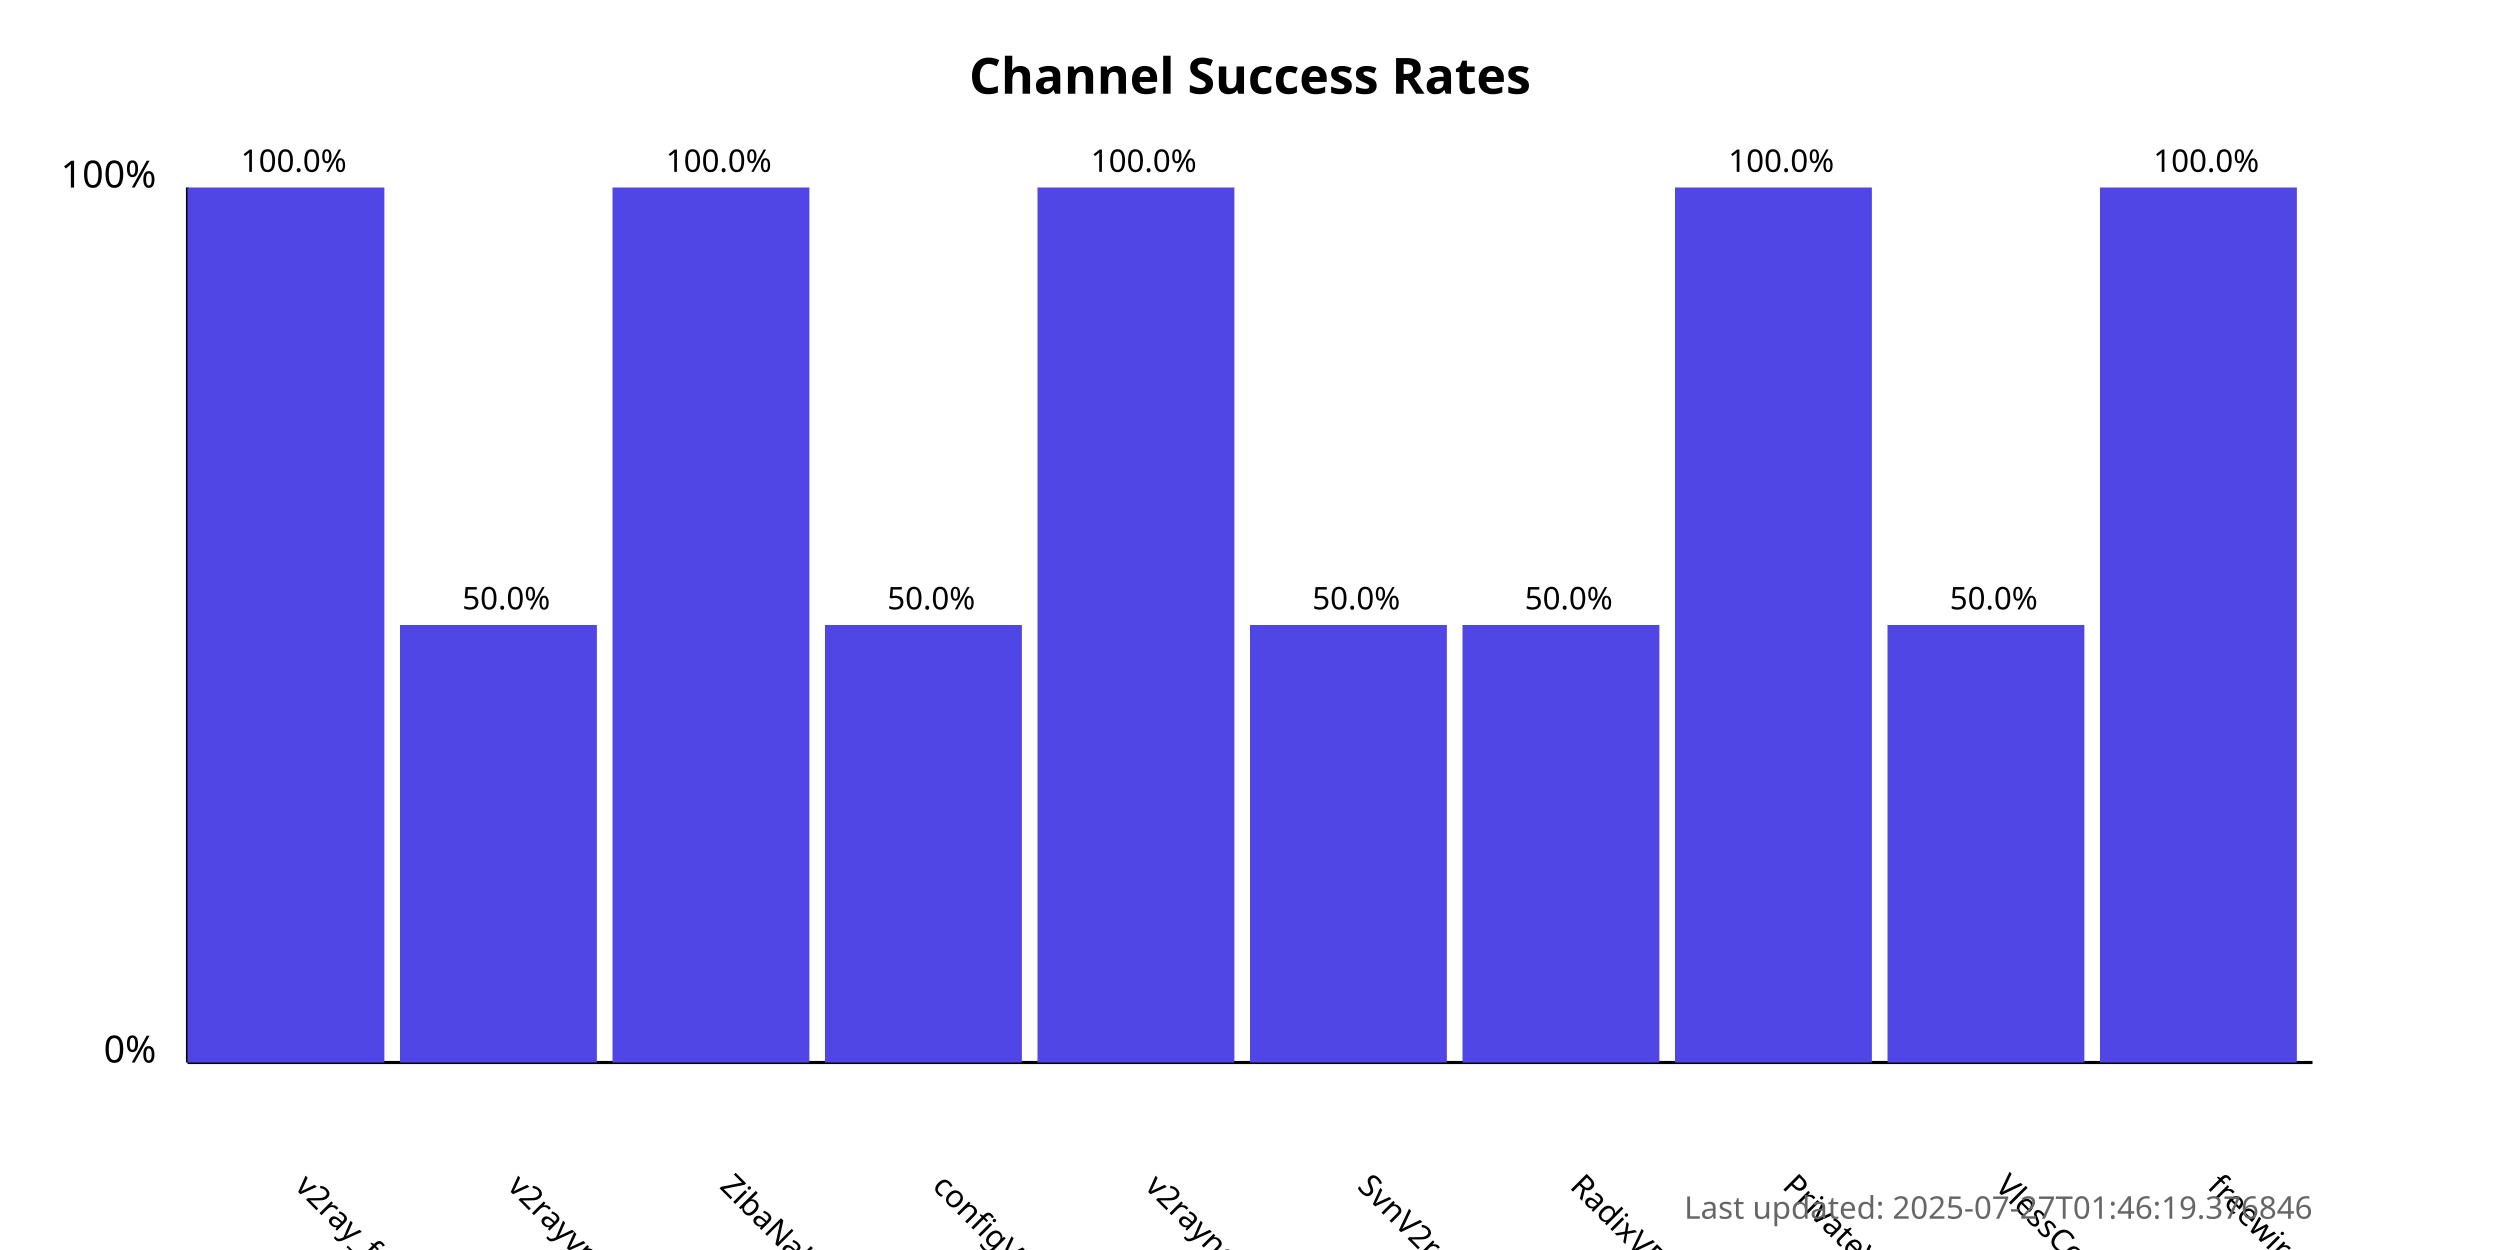
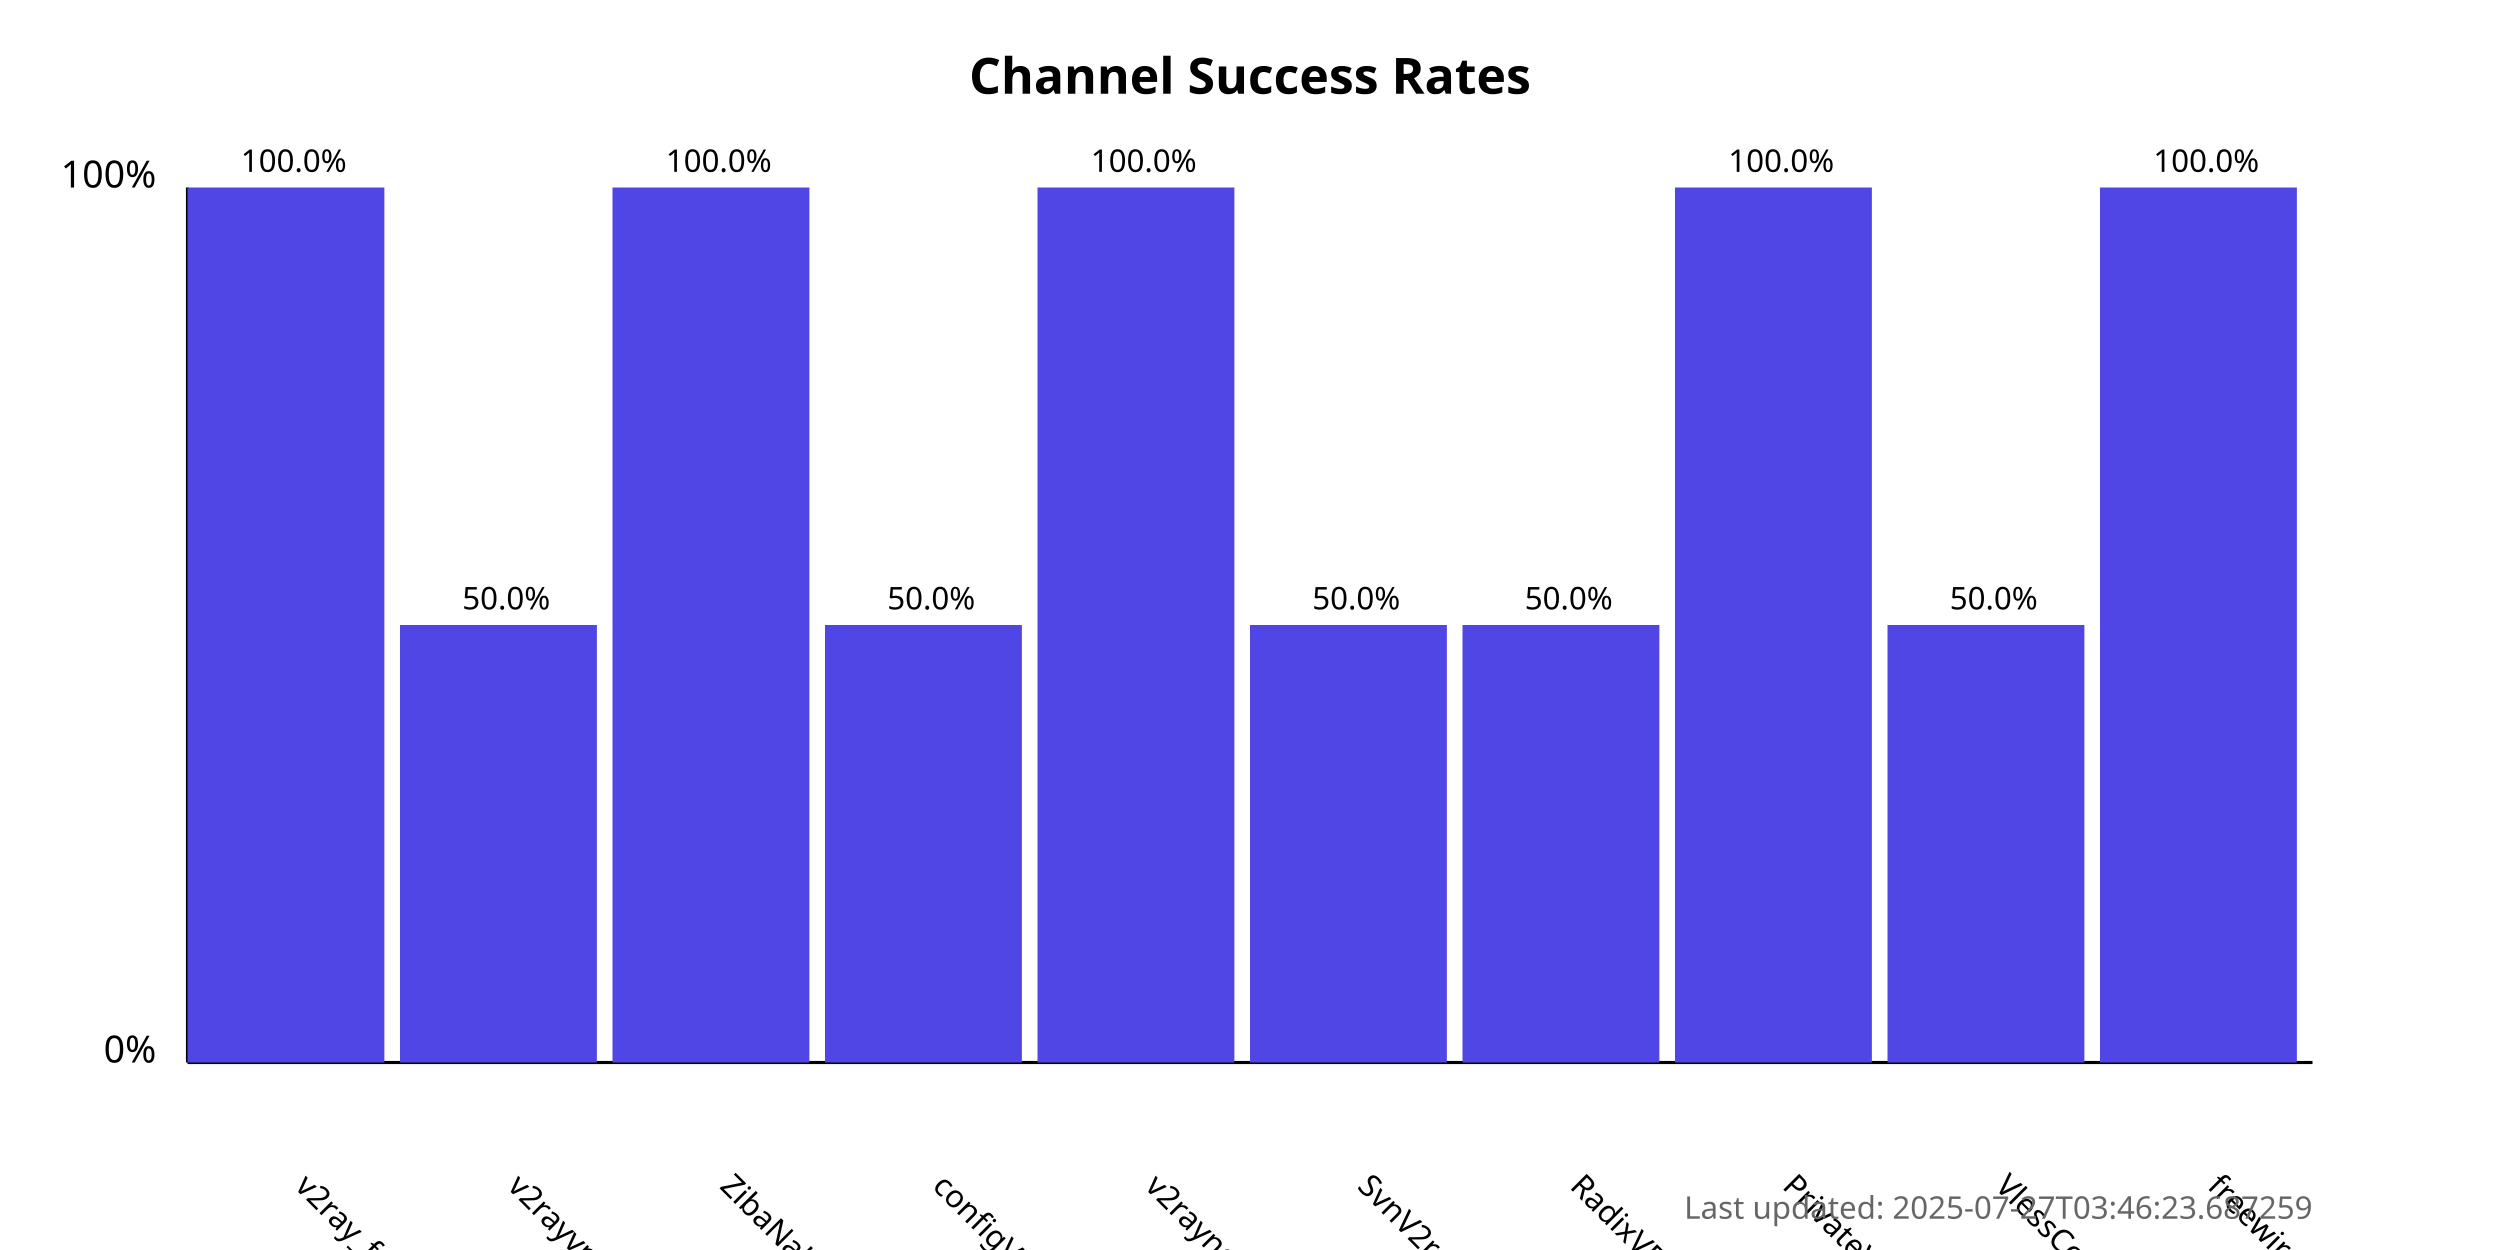
<svg xmlns="http://www.w3.org/2000/svg" width="800" height="400">
  <style>
            .chart-title { font: bold 16px sans-serif; }
            .axis-label { font: 12px sans-serif; }
            .tick-label { font: 10px sans-serif; }
            .bar { fill: #4f46e5; }
            .bar:hover { fill: #6366f1; }
            .timestamp { font: 10px sans-serif; fill: #666; }
        </style>
  <text x="400.0" y="30" text-anchor="middle" class="chart-title">
            Channel Success Rates
        </text>
  <line x1="60" y1="340" x2="60" y2="60" stroke="black" stroke-width="1" />
  <line x1="60" y1="340" x2="740" y2="340" stroke="black" stroke-width="1" />
  <text x="50" y="340" text-anchor="end" class="axis-label">0%</text>
  <text x="50" y="60" text-anchor="end" class="axis-label">100%</text>
  <g>
    <rect x="60" y="60.0" width="63.0" height="280.0" class="bar" />
    <text x="94.0" y="380" transform="rotate(45, 94.0, 380)" text-anchor="start" class="tick-label">
                v2ray_free_conf
            </text>
    <text x="94.0" y="55.0" text-anchor="middle" class="tick-label">
                100.0%
            </text>
  </g>
  <g>
    <rect x="128.0" y="200.0" width="63.0" height="140.0" class="bar" />
    <text x="162.0" y="380" transform="rotate(45, 162.0, 380)" text-anchor="start" class="tick-label">
                v2rayvpno
            </text>
    <text x="162.0" y="195.0" text-anchor="middle" class="tick-label">
                50.0%
            </text>
  </g>
  <g>
    <rect x="196.0" y="60.0" width="63.0" height="280.0" class="bar" />
    <text x="230.0" y="380" transform="rotate(45, 230.0, 380)" text-anchor="start" class="tick-label">
                ZibaNabz
            </text>
    <text x="230.0" y="55.0" text-anchor="middle" class="tick-label">
                100.0%
            </text>
  </g>
  <g>
    <rect x="264.0" y="200.0" width="63.0" height="140.0" class="bar" />
    <text x="298.0" y="380" transform="rotate(45, 298.0, 380)" text-anchor="start" class="tick-label">
                configV2rayForFree
            </text>
    <text x="298.0" y="195.0" text-anchor="middle" class="tick-label">
                50.0%
            </text>
  </g>
  <g>
    <rect x="332.0" y="60.0" width="63.0" height="280.0" class="bar" />
    <text x="366.0" y="380" transform="rotate(45, 366.0, 380)" text-anchor="start" class="tick-label">
                v2rayngvpn
            </text>
    <text x="366.0" y="55.0" text-anchor="middle" class="tick-label">
                100.0%
            </text>
  </g>
  <g>
    <rect x="400.0" y="200.0" width="63.0" height="140.0" class="bar" />
    <text x="434.0" y="380" transform="rotate(45, 434.0, 380)" text-anchor="start" class="tick-label">
                SvnV2ray
            </text>
    <text x="434.0" y="195.0" text-anchor="middle" class="tick-label">
                50.0%
            </text>
  </g>
  <g>
    <rect x="468.0" y="200.0" width="63.0" height="140.0" class="bar" />
    <text x="502.0" y="380" transform="rotate(45, 502.0, 380)" text-anchor="start" class="tick-label">
                RadixVPN
            </text>
    <text x="502.0" y="195.0" text-anchor="middle" class="tick-label">
                50.0%
            </text>
  </g>
  <g>
    <rect x="536.0" y="60.0" width="63.0" height="280.0" class="bar" />
    <text x="570.0" y="380" transform="rotate(45, 570.0, 380)" text-anchor="start" class="tick-label">
                PrivateVPNs
            </text>
    <text x="570.0" y="55.0" text-anchor="middle" class="tick-label">
                100.0%
            </text>
  </g>
  <g>
    <rect x="604.0" y="200.0" width="63.0" height="140.0" class="bar" />
    <text x="638.0" y="380" transform="rotate(45, 638.0, 380)" text-anchor="start" class="tick-label">
                VlessConfig
            </text>
    <text x="638.0" y="195.0" text-anchor="middle" class="tick-label">
                50.0%
            </text>
  </g>
  <g>
    <rect x="672.0" y="60.0" width="63.0" height="280.0" class="bar" />
    <text x="706.0" y="380" transform="rotate(45, 706.0, 380)" text-anchor="start" class="tick-label">
                freewireguard
            </text>
    <text x="706.0" y="55.0" text-anchor="middle" class="tick-label">
                100.0%
            </text>
  </g>
  <text x="740" y="390" text-anchor="end" class="timestamp">
-             Last updated: 2025-07-27T01:46:19.376846
+             Last updated: 2025-07-27T03:46:23.687259
        </text>
</svg>
